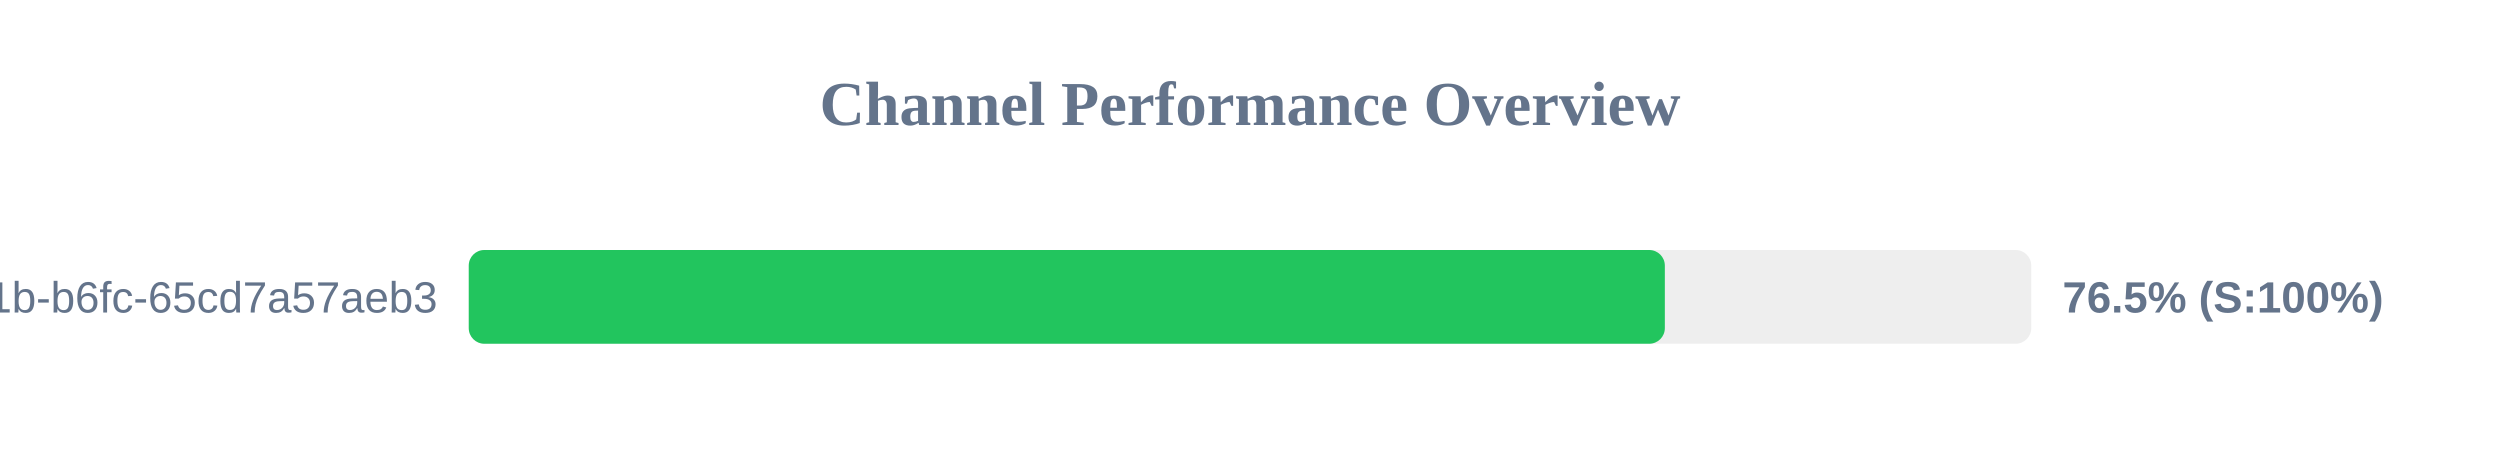
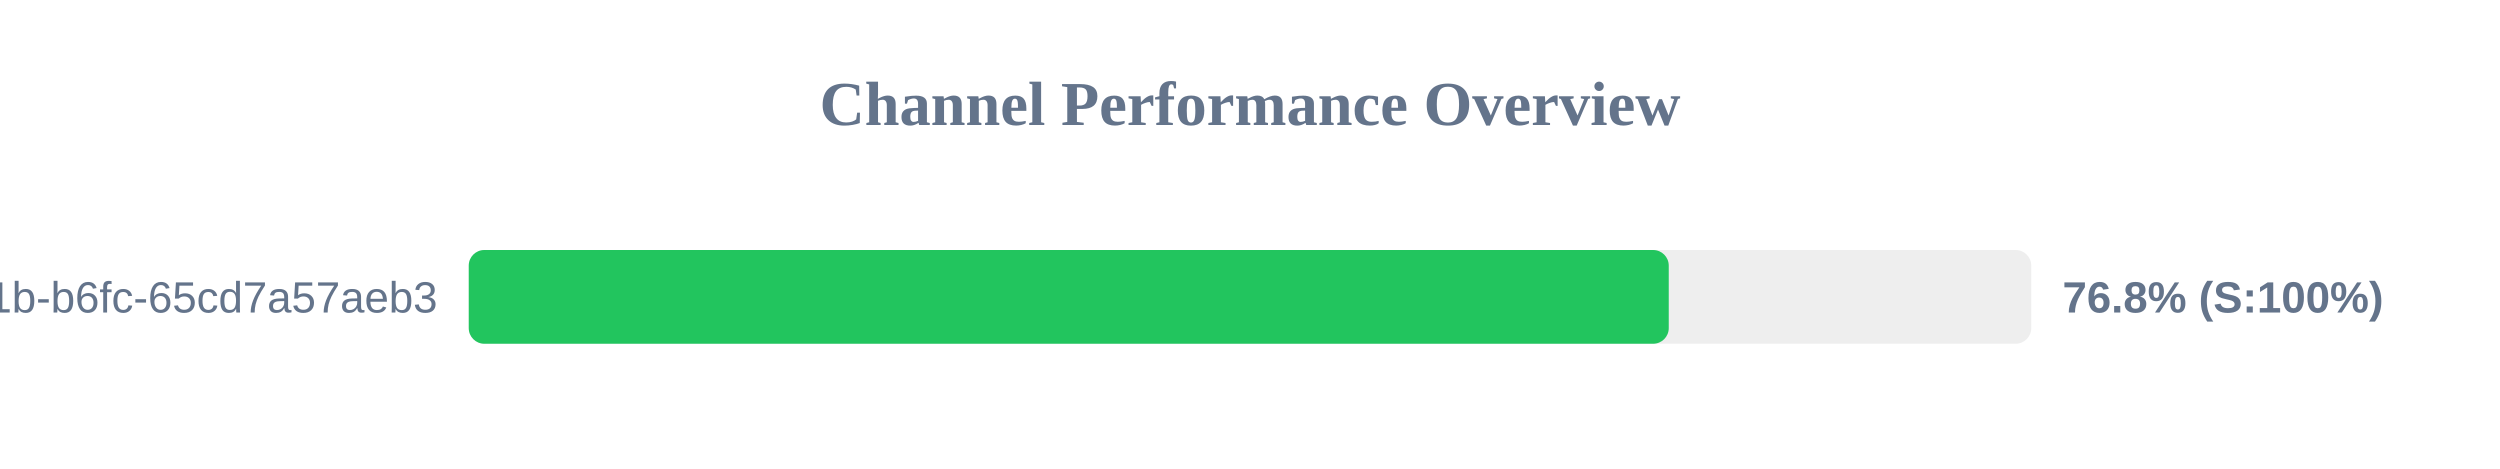
<svg xmlns="http://www.w3.org/2000/svg" width="800" height="150" version="1.1">
  <style>
        .row { font: 14px Arial; fill: #64748b; }
        .score { font: bold 14px Arial; fill: #64748b; }
    </style>
  <text x="400" y="40" text-anchor="middle" font-size="20px" font-weight="bold" fill="#64748b">Channel Performance Overview</text>
  <rect x="150" y="80" width="500" height="30" fill="#eee" rx="5" />
-   <rect x="150" y="80" width="382.75" height="30" fill="#22c55e" rx="5" />
+   <rect x="150" y="80" width="384.0" height="30" fill="#22c55e" rx="5" />
  <text x="140" y="100" text-anchor="end" class="row">?uuid=9c859345-959f-491b-b6fc-65cd7a57aeb3</text>
-   <text x="660" y="100" text-anchor="start" class="score">76.5% (S:100%)</text>
+   <text x="660" y="100" text-anchor="start" class="score">76.8% (S:100%)</text>
</svg>
